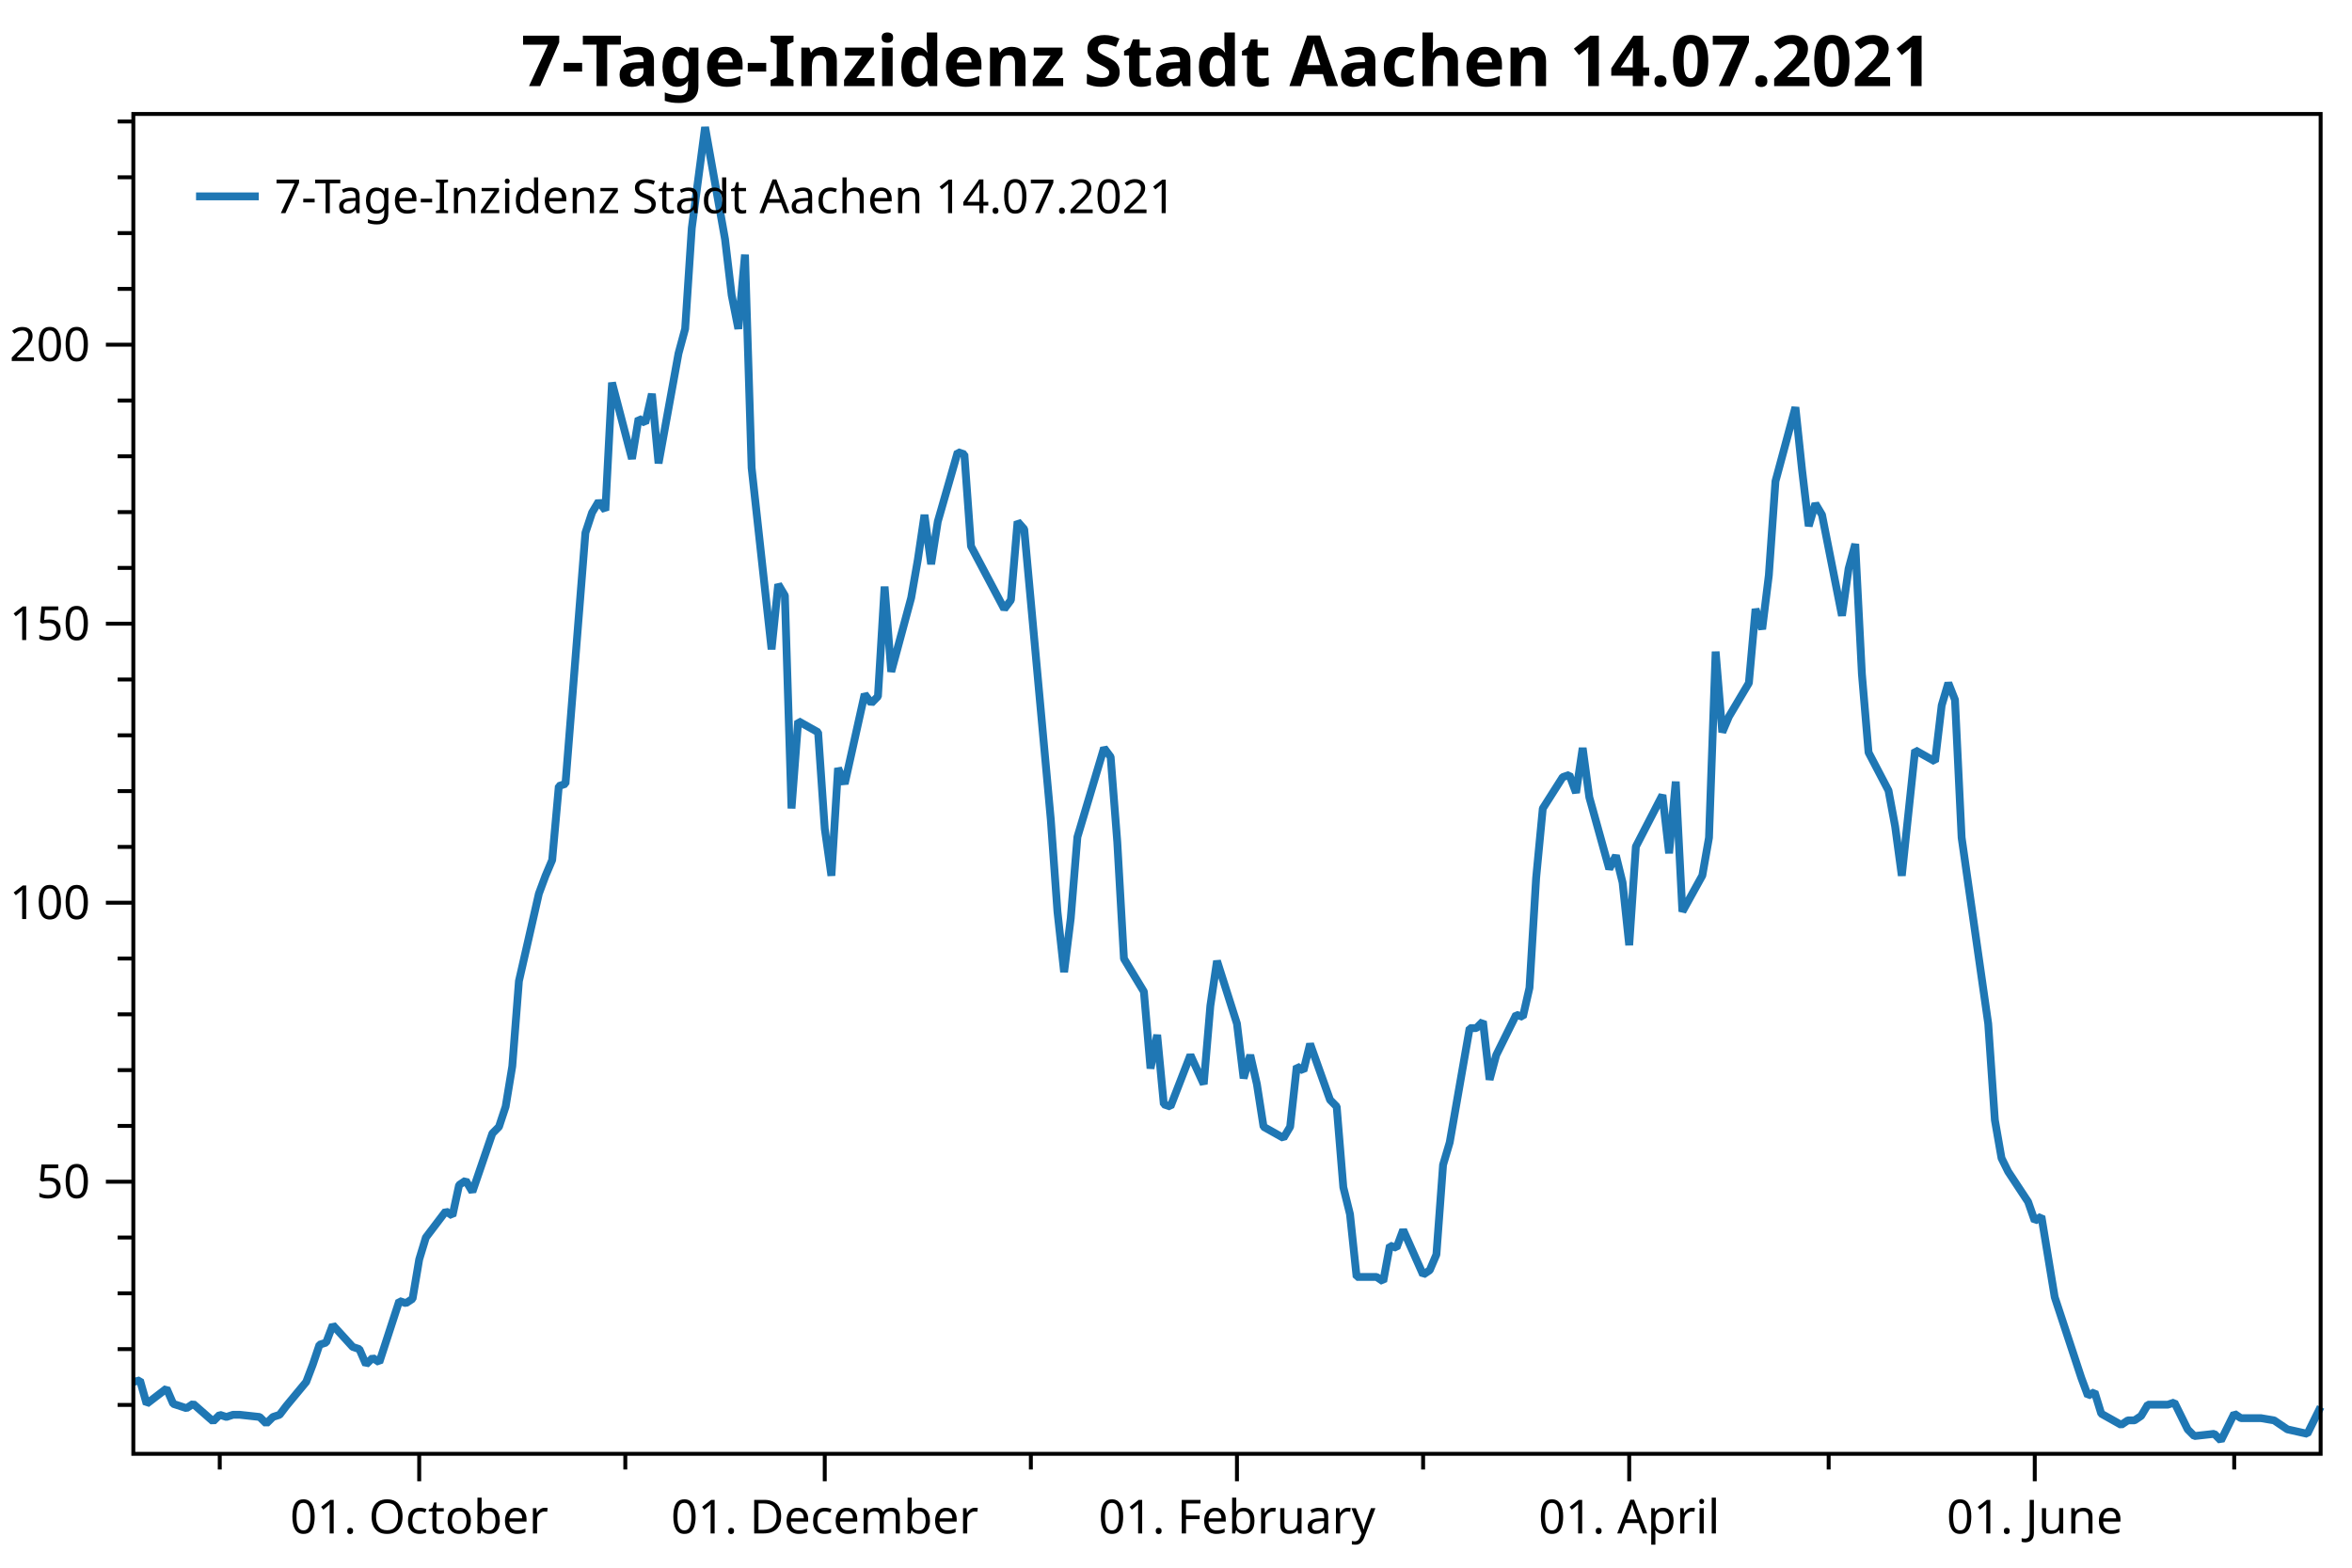
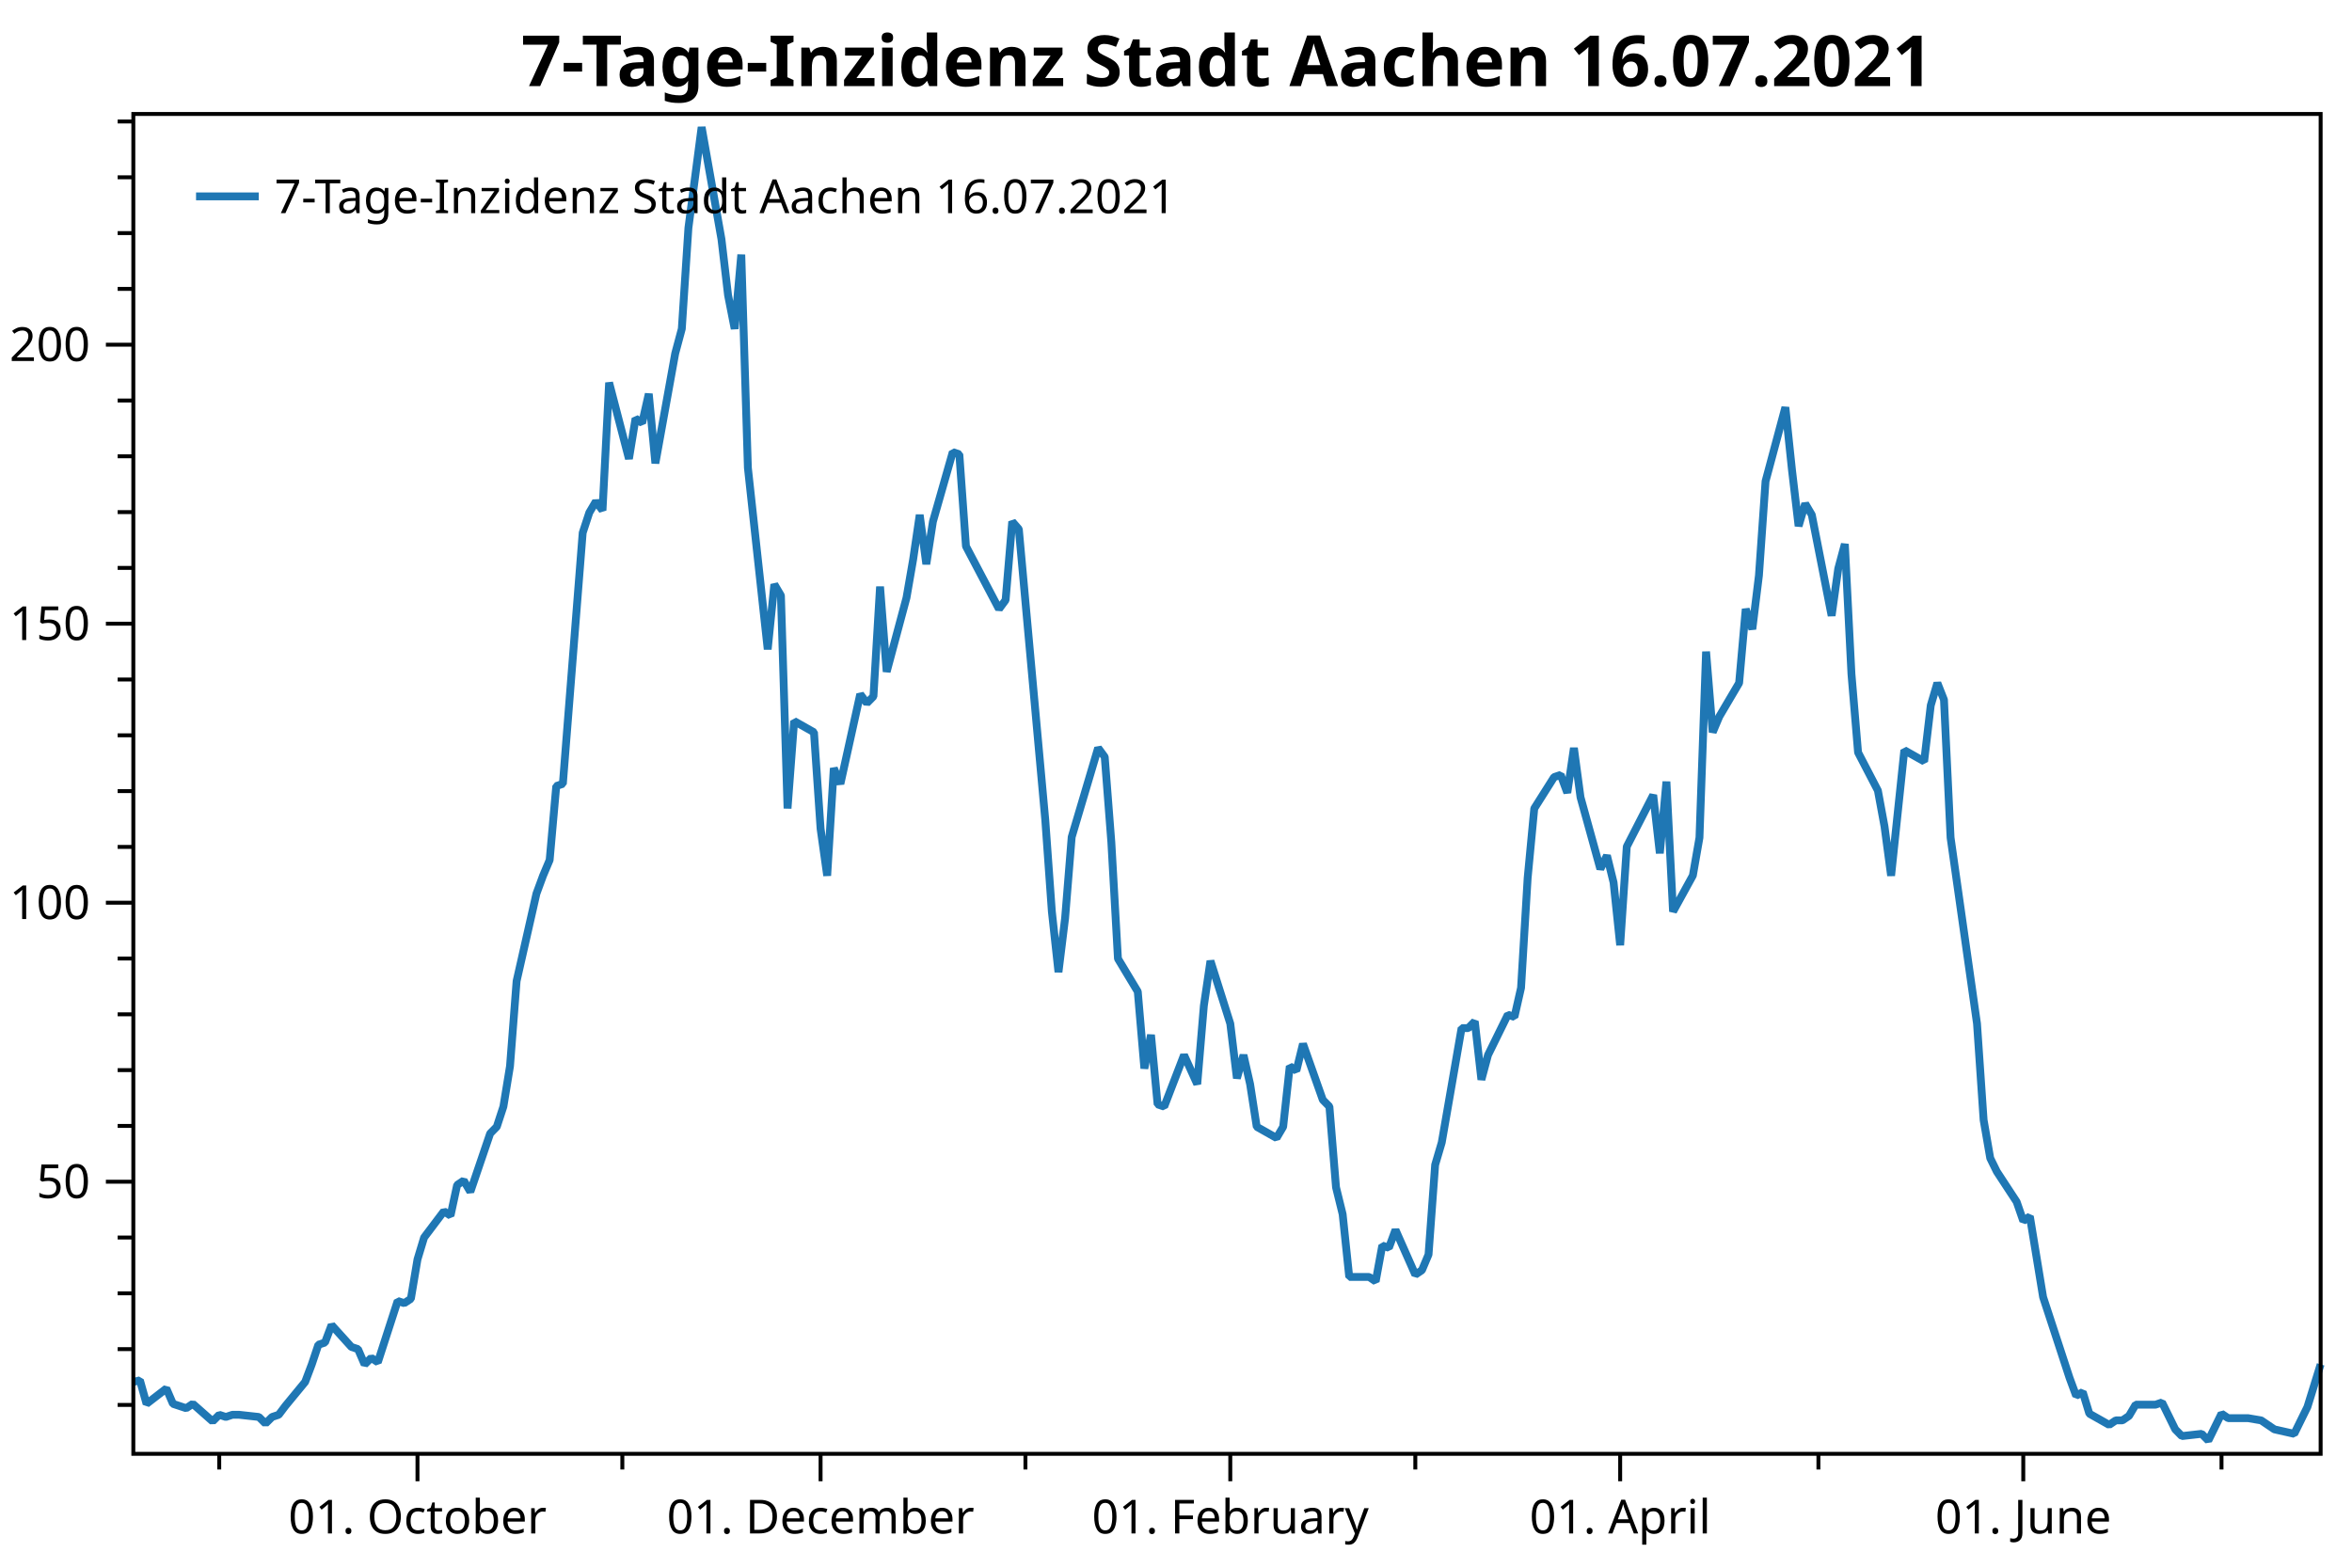
<svg xmlns="http://www.w3.org/2000/svg" width="600" height="400" version="1.1">
  <rect x="0" y="0" width="600" height="400" style="fill:rgb(255,255,255);stroke:none;" />
  <polyline points="34.012,358.471 30.012,358.471" style="fill:none;stroke:black;stroke-width:1" />
  <polyline points="34.012,344.233 30.012,344.233" style="fill:none;stroke:black;stroke-width:1" />
  <polyline points="34.012,329.995 30.012,329.995" style="fill:none;stroke:black;stroke-width:1" />
  <polyline points="34.012,315.757 30.012,315.757" style="fill:none;stroke:black;stroke-width:1" />
  <polyline points="34.012,287.282 30.012,287.282" style="fill:none;stroke:black;stroke-width:1" />
  <polyline points="34.012,273.044 30.012,273.044" style="fill:none;stroke:black;stroke-width:1" />
  <polyline points="34.012,258.806 30.012,258.806" style="fill:none;stroke:black;stroke-width:1" />
  <polyline points="34.012,244.568 30.012,244.568" style="fill:none;stroke:black;stroke-width:1" />
  <polyline points="34.012,216.092 30.012,216.092" style="fill:none;stroke:black;stroke-width:1" />
  <polyline points="34.012,201.854 30.012,201.854" style="fill:none;stroke:black;stroke-width:1" />
  <polyline points="34.012,187.616 30.012,187.616" style="fill:none;stroke:black;stroke-width:1" />
  <polyline points="34.012,173.378 30.012,173.378" style="fill:none;stroke:black;stroke-width:1" />
  <polyline points="34.012,144.902 30.012,144.902" style="fill:none;stroke:black;stroke-width:1" />
  <polyline points="34.012,130.664 30.012,130.664" style="fill:none;stroke:black;stroke-width:1" />
  <polyline points="34.012,116.426 30.012,116.426" style="fill:none;stroke:black;stroke-width:1" />
  <polyline points="34.012,102.189 30.012,102.189" style="fill:none;stroke:black;stroke-width:1" />
  <polyline points="34.012,73.713 30.012,73.713" style="fill:none;stroke:black;stroke-width:1" />
  <polyline points="34.012,59.475 30.012,59.475" style="fill:none;stroke:black;stroke-width:1" />
  <polyline points="34.012,45.237 30.012,45.237" style="fill:none;stroke:black;stroke-width:1" />
  <polyline points="34.012,30.999 30.012,30.999" style="fill:none;stroke:black;stroke-width:1" />
-   <polyline points="56.06,370.947 56.06,374.947" style="fill:none;stroke:black;stroke-width:1" />
-   <polyline points="159.517,370.947 159.517,374.947" style="fill:none;stroke:black;stroke-width:1" />
-   <polyline points="262.974,370.947 262.974,374.947" style="fill:none;stroke:black;stroke-width:1" />
-   <polyline points="363.038,370.947 363.038,374.947" style="fill:none;stroke:black;stroke-width:1" />
-   <polyline points="466.495,370.947 466.495,374.947" style="fill:none;stroke:black;stroke-width:1" />
-   <polyline points="569.952,370.947 569.952,374.947" style="fill:none;stroke:black;stroke-width:1" />
+   <polyline points="55.927,370.947 55.927,374.947" style="fill:none;stroke:black;stroke-width:1" />
+   <polyline points="158.759,370.947 158.759,374.947" style="fill:none;stroke:black;stroke-width:1" />
+   <polyline points="261.59,370.947 261.59,374.947" style="fill:none;stroke:black;stroke-width:1" />
+   <polyline points="361.05,370.947 361.05,374.947" style="fill:none;stroke:black;stroke-width:1" />
+   <polyline points="463.882,370.947 463.882,374.947" style="fill:none;stroke:black;stroke-width:1" />
+   <polyline points="566.713,370.947 566.713,374.947" style="fill:none;stroke:black;stroke-width:1" />
  <text dominant-baseline="middle" text-anchor="end" transform="translate(23.012,301.5196)" font-family="Segoe UI" font-size="12" font-weight="400" fill="black">50</text>
  <text dominant-baseline="middle" text-anchor="end" transform="translate(23.012,230.3299)" font-family="Segoe UI" font-size="12" font-weight="400" fill="black">100</text>
  <text dominant-baseline="middle" text-anchor="end" transform="translate(23.012,159.1402)" font-family="Segoe UI" font-size="12" font-weight="400" fill="black">150</text>
  <text dominant-baseline="middle" text-anchor="end" transform="translate(23.012,87.9505)" font-family="Segoe UI" font-size="12" font-weight="400" fill="black">200</text>
  <polyline points="34.012,301.52 27.012,301.52" style="fill:none;stroke:black;stroke-width:1" />
  <polyline points="34.012,230.33 27.012,230.33" style="fill:none;stroke:black;stroke-width:1" />
  <polyline points="34.012,159.14 27.012,159.14" style="fill:none;stroke:black;stroke-width:1" />
  <polyline points="34.012,87.951 27.012,87.951" style="fill:none;stroke:black;stroke-width:1" />
-   <text dominant-baseline="hanging" text-anchor="middle" transform="translate(106.9405,381.947)" font-family="Segoe UI" font-size="12" font-weight="400" fill="black">01. October</text>
-   <text dominant-baseline="hanging" text-anchor="middle" transform="translate(210.3973,381.947)" font-family="Segoe UI" font-size="12" font-weight="400" fill="black">01. December</text>
-   <text dominant-baseline="hanging" text-anchor="middle" transform="translate(315.55,381.947)" font-family="Segoe UI" font-size="12" font-weight="400" fill="black">01. February</text>
-   <text dominant-baseline="hanging" text-anchor="middle" transform="translate(415.6147,381.947)" font-family="Segoe UI" font-size="12" font-weight="400" fill="black">01. April</text>
-   <text dominant-baseline="hanging" text-anchor="middle" transform="translate(519.0715,381.947)" font-family="Segoe UI" font-size="12" font-weight="400" fill="black">01. June</text>
-   <polyline points="106.941,370.947 106.941,377.947" style="fill:none;stroke:black;stroke-width:1" />
-   <polyline points="210.397,370.947 210.397,377.947" style="fill:none;stroke:black;stroke-width:1" />
-   <polyline points="315.55,370.947 315.55,377.947" style="fill:none;stroke:black;stroke-width:1" />
-   <polyline points="415.615,370.947 415.615,377.947" style="fill:none;stroke:black;stroke-width:1" />
-   <polyline points="519.072,370.947 519.072,377.947" style="fill:none;stroke:black;stroke-width:1" />
-   <polyline points="34.012,352.609 35.708,352.19 37.404,358.192 42.492,354.284 44.188,358.192 45.884,358.75 47.58,359.309 49.276,358.192 54.364,362.659 56.06,360.984 57.756,361.542 59.452,360.984 61.148,360.984 66.236,361.542 67.932,363.217 69.628,361.542 71.324,360.984 73.02,358.75 78.108,352.609 79.804,348.142 81.5,343.117 83.196,342.558 84.892,338.091 89.98,343.675 91.676,344.233 93.372,348.142 95.068,346.467 96.764,347.584 101.853,331.95 103.549,332.508 105.245,331.391 106.941,321.341 108.636,315.757 113.725,309.057 115.421,310.174 117.117,302.357 118.813,301.222 120.509,304.082 125.597,289.212 127.293,287.497 128.989,282.35 130.685,272.055 132.381,250.323 137.469,228.019 139.165,223.444 140.861,219.441 142.557,200.568 144.253,199.996 149.341,135.944 151.037,130.797 152.733,127.938 154.429,130.225 156.125,97.627 161.213,117.072 162.909,106.777 164.605,107.921 166.301,100.487 167.997,118.215 173.085,90.192 174.781,83.901 176.477,58.166 179.869,32.431 184.957,61.026 186.653,75.323 188.349,83.901 190.045,64.957 191.741,119.359 196.829,165.683 198.525,149.098 200.221,151.957 201.917,206.287 203.613,183.983 208.701,186.843 210.397,211.434 212.093,223.444 213.789,195.993 215.485,199.996 220.573,177.121 222.269,179.408 223.965,177.692 225.661,149.67 227.357,171.402 232.445,152.529 234.141,142.807 235.837,131.369 237.534,143.951 239.23,133.085 244.317,115.356 246.013,115.928 247.709,139.375 256.19,155.389 257.886,153.101 259.582,133.085 261.278,135.015 268.062,209.147 269.758,232.595 271.454,248.036 273.15,234.31 274.846,213.579 281.63,190.846 283.326,193.134 285.022,214.866 286.718,244.604 291.806,253.011 293.502,272.627 295.198,264.049 296.894,281.778 298.59,282.35 303.678,269.196 307.07,276.631 308.766,256.614 310.462,245.176 315.55,261.189 317.246,275.129 318.942,269.196 320.638,276.631 322.334,287.497 327.422,290.356 329.118,287.497 330.814,272.055 332.51,273.199 334.206,266.337 339.294,280.634 340.99,282.35 342.686,302.938 344.382,309.801 346.078,325.814 351.166,325.814 352.862,326.957 354.558,317.807 356.254,318.379 357.95,313.804 363.038,325.242 364.734,324.098 366.43,320.095 368.126,297.219 369.822,291.5 374.91,262.333 376.606,262.333 378.303,260.618 379.998,275.487 381.695,269.196 386.783,258.902 388.478,259.474 390.175,252.039 391.871,224.016 393.567,206.287 398.655,198.281 400.351,197.709 402.047,202.284 403.743,190.846 405.439,203.428 410.527,221.729 412.223,218.297 413.919,225.16 415.615,241.173 417.311,216.01 424.095,202.856 425.791,217.725 427.487,199.425 429.183,232.595 434.271,223.387 435.967,213.722 437.663,166.255 439.359,186.843 441.055,182.84 446.143,174.261 447.839,155.389 449.535,160.536 451.231,146.81 452.927,122.79 458.015,103.918 459.711,119.931 461.407,134.228 463.103,128.509 464.799,131.369 469.887,157.104 471.583,145.094 473.279,138.804 474.975,171.974 476.671,191.99 481.759,201.712 483.455,210.863 485.151,223.444 488.543,191.418 493.631,194.278 495.327,179.98 497.023,174.261 498.719,178.55 500.415,213.722 507.199,261.189 508.895,285.781 510.591,295.503 512.287,298.935 517.375,306.655 519.072,311.516 520.768,310.373 524.159,330.961 529.248,346.402 530.944,351.549 532.64,356.124 534.336,355.195 536.032,360.699 541.12,363.559 542.816,362.415 544.512,362.415 546.208,361.271 547.904,358.412 552.992,358.412 554.688,357.84 556.384,361.271 558.08,364.703 559.776,366.418 564.864,365.846 566.56,367.562 568.256,364.131 569.952,360.699 571.648,361.843 576.736,361.843 580.128,362.415 583.52,364.703 588.608,365.846 592,358.984" style="fill:none;stroke:rgb(31,119,180);stroke-width:2;stroke-linejoin:bevel" />
-   <text dominant-baseline="hanging" text-anchor="middle" transform="translate(313.006,8)" font-family="Segoe UI" font-size="18" font-weight="700" fill="black">7-Tage-Inzidenz Stadt Aachen 14.07.2021</text>
+   <text dominant-baseline="hanging" text-anchor="middle" transform="translate(106.4999,381.947)" font-family="Segoe UI" font-size="12" font-weight="400" fill="black">01. October</text>
+   <text dominant-baseline="hanging" text-anchor="middle" transform="translate(209.3315,381.947)" font-family="Segoe UI" font-size="12" font-weight="400" fill="black">01. December</text>
+   <text dominant-baseline="hanging" text-anchor="middle" transform="translate(313.8489,381.947)" font-family="Segoe UI" font-size="12" font-weight="400" fill="black">01. February</text>
+   <text dominant-baseline="hanging" text-anchor="middle" transform="translate(413.309,381.947)" font-family="Segoe UI" font-size="12" font-weight="400" fill="black">01. April</text>
+   <text dominant-baseline="hanging" text-anchor="middle" transform="translate(516.1406,381.947)" font-family="Segoe UI" font-size="12" font-weight="400" fill="black">01. June</text>
+   <polyline points="106.5,370.947 106.5,377.947" style="fill:none;stroke:black;stroke-width:1" />
+   <polyline points="209.332,370.947 209.332,377.947" style="fill:none;stroke:black;stroke-width:1" />
+   <polyline points="313.849,370.947 313.849,377.947" style="fill:none;stroke:black;stroke-width:1" />
+   <polyline points="413.309,370.947 413.309,377.947" style="fill:none;stroke:black;stroke-width:1" />
+   <polyline points="516.141,370.947 516.141,377.947" style="fill:none;stroke:black;stroke-width:1" />
+   <polyline points="34.012,352.609 35.698,352.19 37.383,358.192 42.441,354.284 44.127,358.192 45.812,358.75 47.498,359.309 49.184,358.192 54.241,362.659 55.927,360.984 57.613,361.542 59.298,360.984 60.984,360.984 66.041,361.542 67.727,363.217 69.413,361.542 71.099,360.984 72.785,358.75 77.842,352.609 79.528,348.142 81.213,343.117 82.899,342.558 84.585,338.091 89.642,343.675 91.328,344.233 93.014,348.142 94.7,346.467 96.385,347.584 101.443,331.95 103.128,332.508 104.814,331.391 106.5,321.341 108.186,315.757 113.243,309.057 114.929,310.174 116.615,302.357 118.3,301.222 119.986,304.082 125.043,289.212 126.729,287.497 128.415,282.35 130.101,272.055 131.786,250.323 136.844,228.019 138.529,223.444 140.215,219.441 141.901,200.568 143.587,199.996 148.644,135.944 150.33,130.797 152.016,127.938 153.701,130.225 155.387,97.627 160.444,117.072 162.13,106.777 163.816,107.921 165.502,100.487 167.187,118.215 172.245,90.192 173.93,83.901 175.616,58.166 178.988,32.431 184.045,61.026 185.731,75.323 187.417,83.901 189.102,64.957 190.788,119.359 195.845,165.683 197.531,149.098 199.217,151.957 200.903,206.287 202.588,183.983 207.646,186.843 209.332,211.434 211.017,223.444 212.703,195.993 214.389,199.996 219.446,177.121 221.132,179.408 222.818,177.692 224.503,149.67 226.189,171.402 231.246,152.529 232.932,142.807 234.618,131.369 236.304,143.951 237.989,133.085 243.047,115.356 244.732,115.928 246.418,139.375 254.847,155.389 256.533,153.101 258.219,133.085 259.904,135.015 266.647,209.147 268.333,232.595 270.019,248.036 271.705,234.31 273.39,213.579 280.134,190.846 281.819,193.134 283.505,214.866 285.191,244.604 290.248,253.011 291.934,272.627 293.62,264.049 295.305,281.778 296.991,282.35 302.048,269.196 305.42,276.631 307.106,256.614 308.792,245.176 313.849,261.189 315.535,275.129 317.22,269.196 318.906,276.631 320.592,287.497 325.649,290.356 327.335,287.497 329.021,272.055 330.707,273.199 332.392,266.337 337.45,280.634 339.135,282.35 340.821,302.938 342.507,309.801 344.193,325.814 349.25,325.814 350.936,326.957 352.622,317.807 354.307,318.379 355.993,313.804 361.05,325.242 362.736,324.098 364.422,320.095 366.108,297.219 367.793,291.5 372.851,262.333 374.536,262.333 376.222,260.618 377.908,275.487 379.594,269.196 384.651,258.902 386.337,259.474 388.022,252.039 389.708,224.016 391.394,206.287 396.451,198.281 398.137,197.709 399.823,202.284 401.509,190.846 403.194,203.428 408.252,221.729 409.938,218.297 411.623,225.16 413.309,241.173 414.995,216.01 421.738,202.856 423.424,217.725 425.109,199.425 426.795,232.595 431.852,223.387 433.538,213.722 435.224,166.255 436.91,186.843 438.595,182.84 443.653,174.261 445.339,155.389 447.024,160.536 448.71,146.81 450.396,122.79 455.453,103.918 457.139,119.931 458.825,134.228 460.51,128.509 462.196,131.369 467.253,157.104 468.939,145.094 470.625,138.804 472.311,171.974 473.997,191.99 479.054,201.712 480.74,210.863 482.425,223.444 485.797,191.418 490.854,194.278 492.54,179.98 494.226,174.261 495.911,178.55 497.597,213.722 504.34,261.189 506.026,285.781 507.712,295.503 509.397,298.935 514.455,306.655 516.141,311.516 517.826,310.373 521.198,330.961 526.255,346.402 527.941,351.549 529.627,356.124 531.312,355.195 532.998,360.699 538.056,363.559 539.741,362.415 541.427,362.415 543.113,361.271 544.799,358.412 549.856,358.412 551.542,357.84 553.227,361.271 554.913,364.703 556.599,366.418 561.656,365.846 563.342,367.562 565.028,364.131 566.713,360.699 568.399,361.843 573.457,361.843 576.828,362.415 580.2,364.703 585.257,365.846 588.629,358.984 592,348.118" style="fill:none;stroke:rgb(31,119,180);stroke-width:2;stroke-linejoin:bevel" />
+   <text dominant-baseline="hanging" text-anchor="middle" transform="translate(313.006,8)" font-family="Segoe UI" font-size="18" font-weight="700" fill="black">7-Tage-Inzidenz Stadt Aachen 16.07.2021</text>
  <polygon points="34.012,29.079 592,29.079 592,370.947 34.012,370.947" style="fill:none;stroke:black;stroke-width:1" />
  <polygon points="42.012,37.08 247.014,37.08 247.014,63.133 42.012,63.133" style="fill:none;stroke:none;" />
-   <text dominant-baseline="hanging" text-anchor="start" transform="translate(70.012,45.0795)" font-family="Segoe UI" font-size="12" font-weight="400" fill="black">7-Tage-Inzidenz Stadt Aachen 14.07.2021</text>
+   <text dominant-baseline="hanging" text-anchor="start" transform="translate(70.012,45.0795)" font-family="Segoe UI" font-size="12" font-weight="400" fill="black">7-Tage-Inzidenz Stadt Aachen 16.07.2021</text>
  <polyline points="50.012,50.106 66.012,50.106" style="fill:none;stroke:rgb(31,119,180);stroke-width:2" />
</svg>
